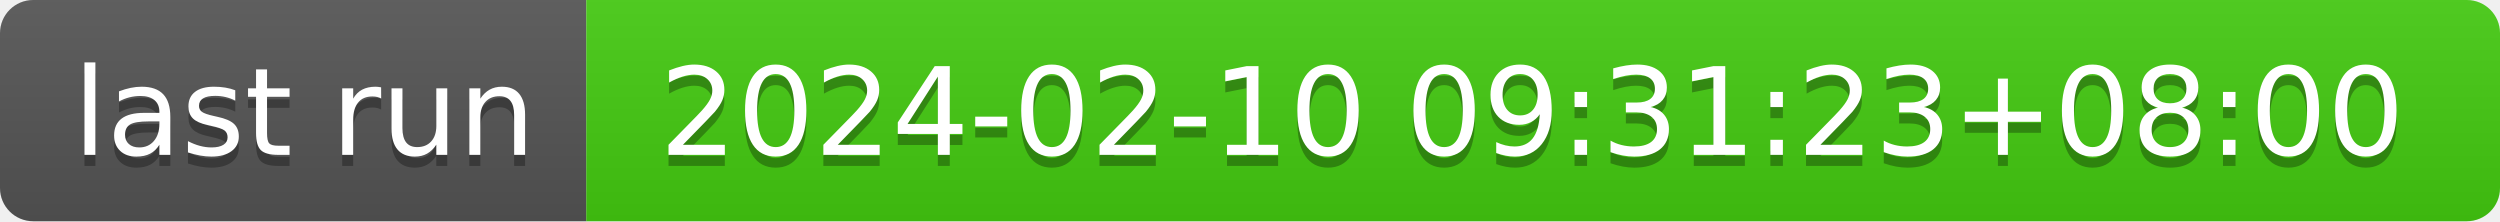
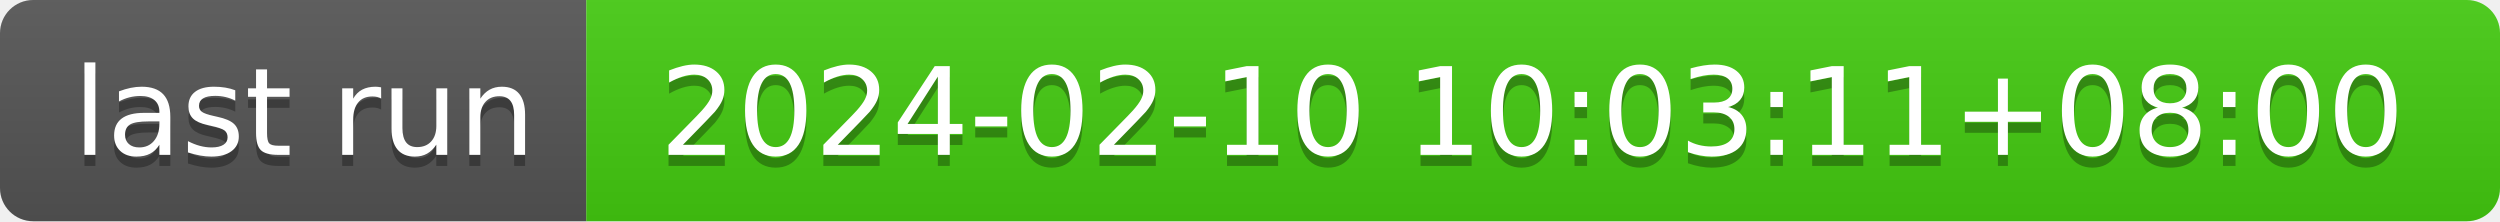
- <svg xmlns="http://www.w3.org/2000/svg" width="226" height="20" role="img" aria-label="last run: 2024-02-10 09:31:23+08:00">
+ <svg xmlns="http://www.w3.org/2000/svg" width="226" height="20" role="img" aria-label="last run: 2024-02-10 10:03:11+08:00">
  <linearGradient id="s" x2="0" y2="100%">
    <stop offset="0" stop-color="#bbb" stop-opacity=".1" />
    <stop offset="1" stop-opacity=".1" />
  </linearGradient>
  <clipPath id="r">
    <rect width="226" height="20" rx="3" fill="#fff" />
  </clipPath>
  <g clip-path="url(#r)">
    <rect width="53" height="20" fill="#555" />
    <rect x="53" width="173" height="20" fill="#4c1" />
    <rect width="226" height="20" fill="url(#s)" />
  </g>
  <g fill="#fff" text-anchor="middle" font-family="Verdana,Geneva,DejaVu Sans,sans-serif" text-rendering="geometricPrecision" font-size="110">
    <text aria-hidden="true" x="275" y="150" fill="#010101" fill-opacity=".3" transform="scale(.1)" textLength="430">last run</text>
    <text x="275" y="140" transform="scale(.1)" fill="#fff" textLength="430">last run</text>
-     <text aria-hidden="true" x="1385" y="150" fill="#010101" fill-opacity=".3" transform="scale(.1)" textLength="1630">2024-02-10 09:31:23+08:00</text>
-     <text x="1385" y="140" transform="scale(.1)" fill="#fff" textLength="1630">2024-02-10 09:31:23+08:00</text>
+     <text aria-hidden="true" x="1385" y="150" fill="#010101" fill-opacity=".3" transform="scale(.1)" textLength="1630">2024-02-10 10:03:11+08:00</text>
+     <text x="1385" y="140" transform="scale(.1)" fill="#fff" textLength="1630">2024-02-10 10:03:11+08:00</text>
  </g>
</svg>
